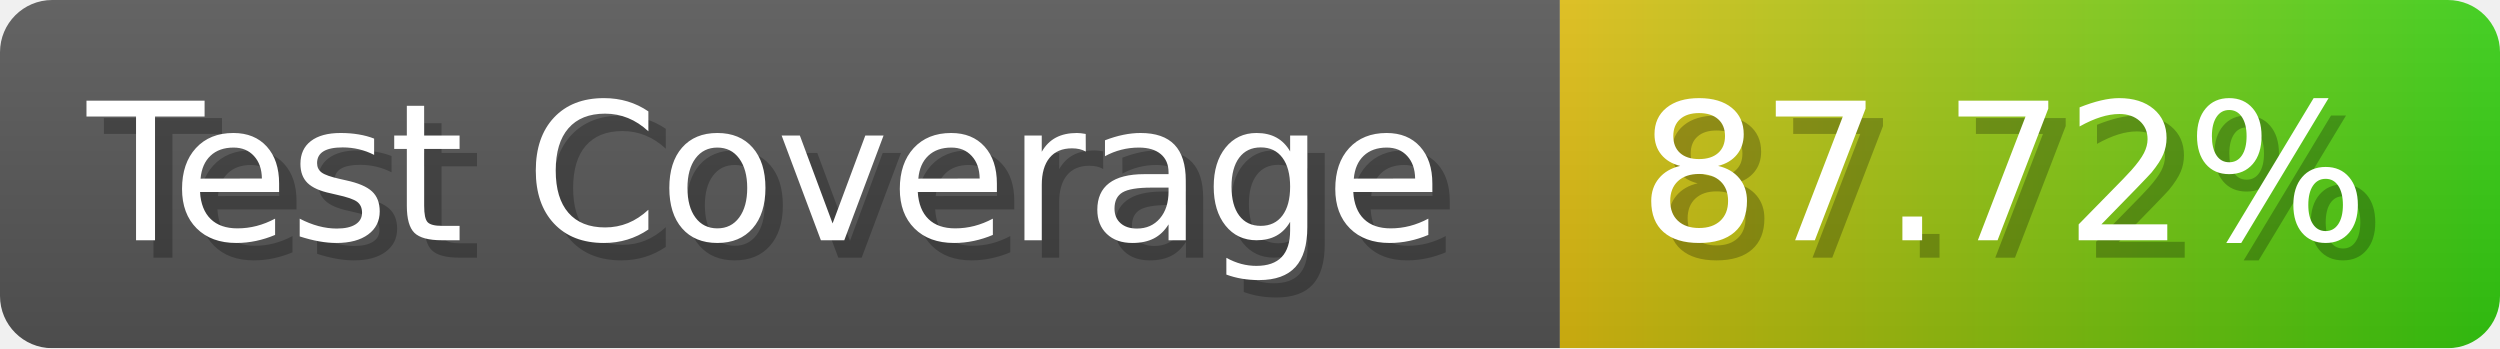
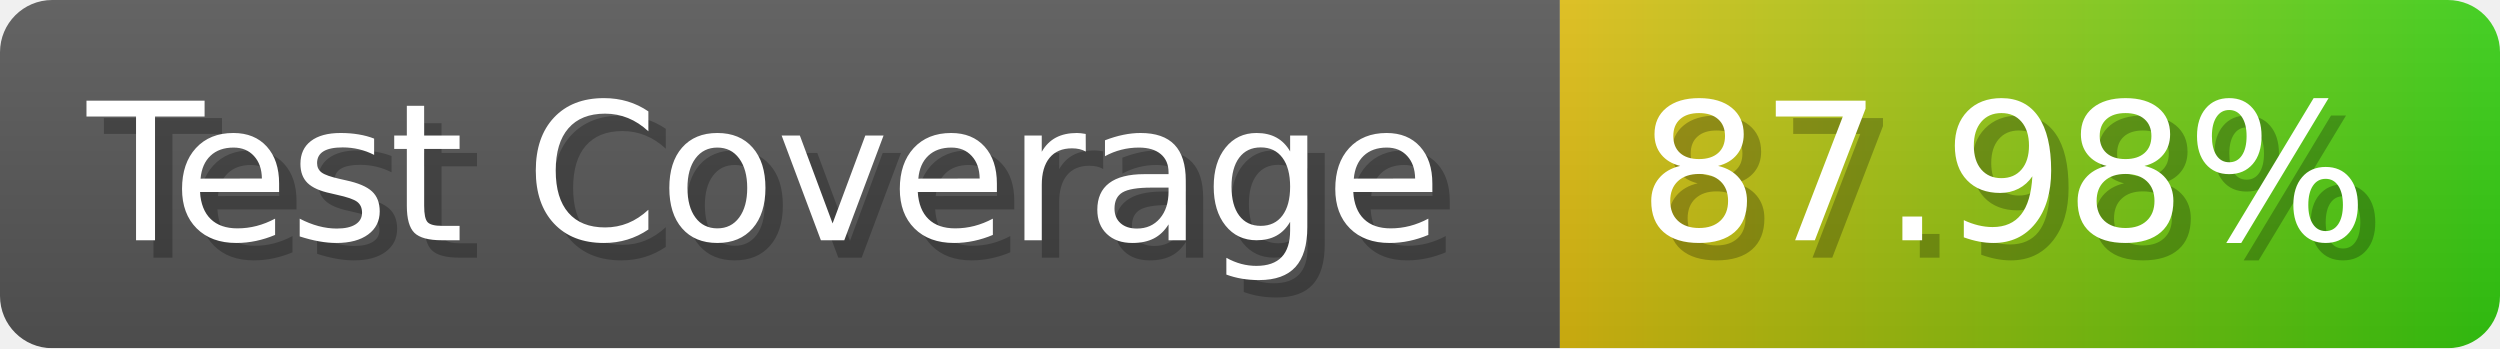
- <svg xmlns="http://www.w3.org/2000/svg" width="143.6" height="20" viewBox="0 0 1436 200" role="img" aria-label="Test Coverage: 87.72%">
+ <svg xmlns="http://www.w3.org/2000/svg" width="143.6" height="20" viewBox="0 0 1436 200" role="img" aria-label="Test Coverage: 87.98%">
  <linearGradient id="a" x2="0" y2="100%">
    <stop offset="0" stop-opacity=".1" stop-color="#EEE" />
    <stop offset="1" stop-opacity=".1" />
  </linearGradient>
  <mask id="m">
    <rect width="1436" height="200" rx="30" fill="#FFF" />
  </mask>
  <g mask="url(#m)">
    <rect width="896" height="200" fill="#555" />
    <rect width="540" height="200" fill="url(#x)" x="896" />
    <rect width="1436" height="200" fill="url(#a)" />
  </g>
  <g aria-hidden="true" fill="#fff" text-anchor="start" font-family="Verdana,DejaVu Sans,sans-serif" font-size="110">
    <text x="60" y="148" textLength="796" fill="#000" opacity="0.25">Test Coverage</text>
    <text x="50" y="138" textLength="796">Test Coverage</text>
-     <text x="951" y="148" textLength="440" fill="#000" opacity="0.25">87.72%</text>
-     <text x="941" y="138" textLength="440">87.72%</text>
+     <text x="951" y="148" textLength="440" fill="#000" opacity="0.25">87.98%</text>
+     <text x="941" y="138" textLength="440">87.98%</text>
  </g>
  <linearGradient id="x" x1="0%" y1="0%" x2="100%" y2="0%">
    <stop offset="0%" style="stop-color:#DB1" />
    <stop offset="100%" style="stop-color:#3C1" />
  </linearGradient>
</svg>
